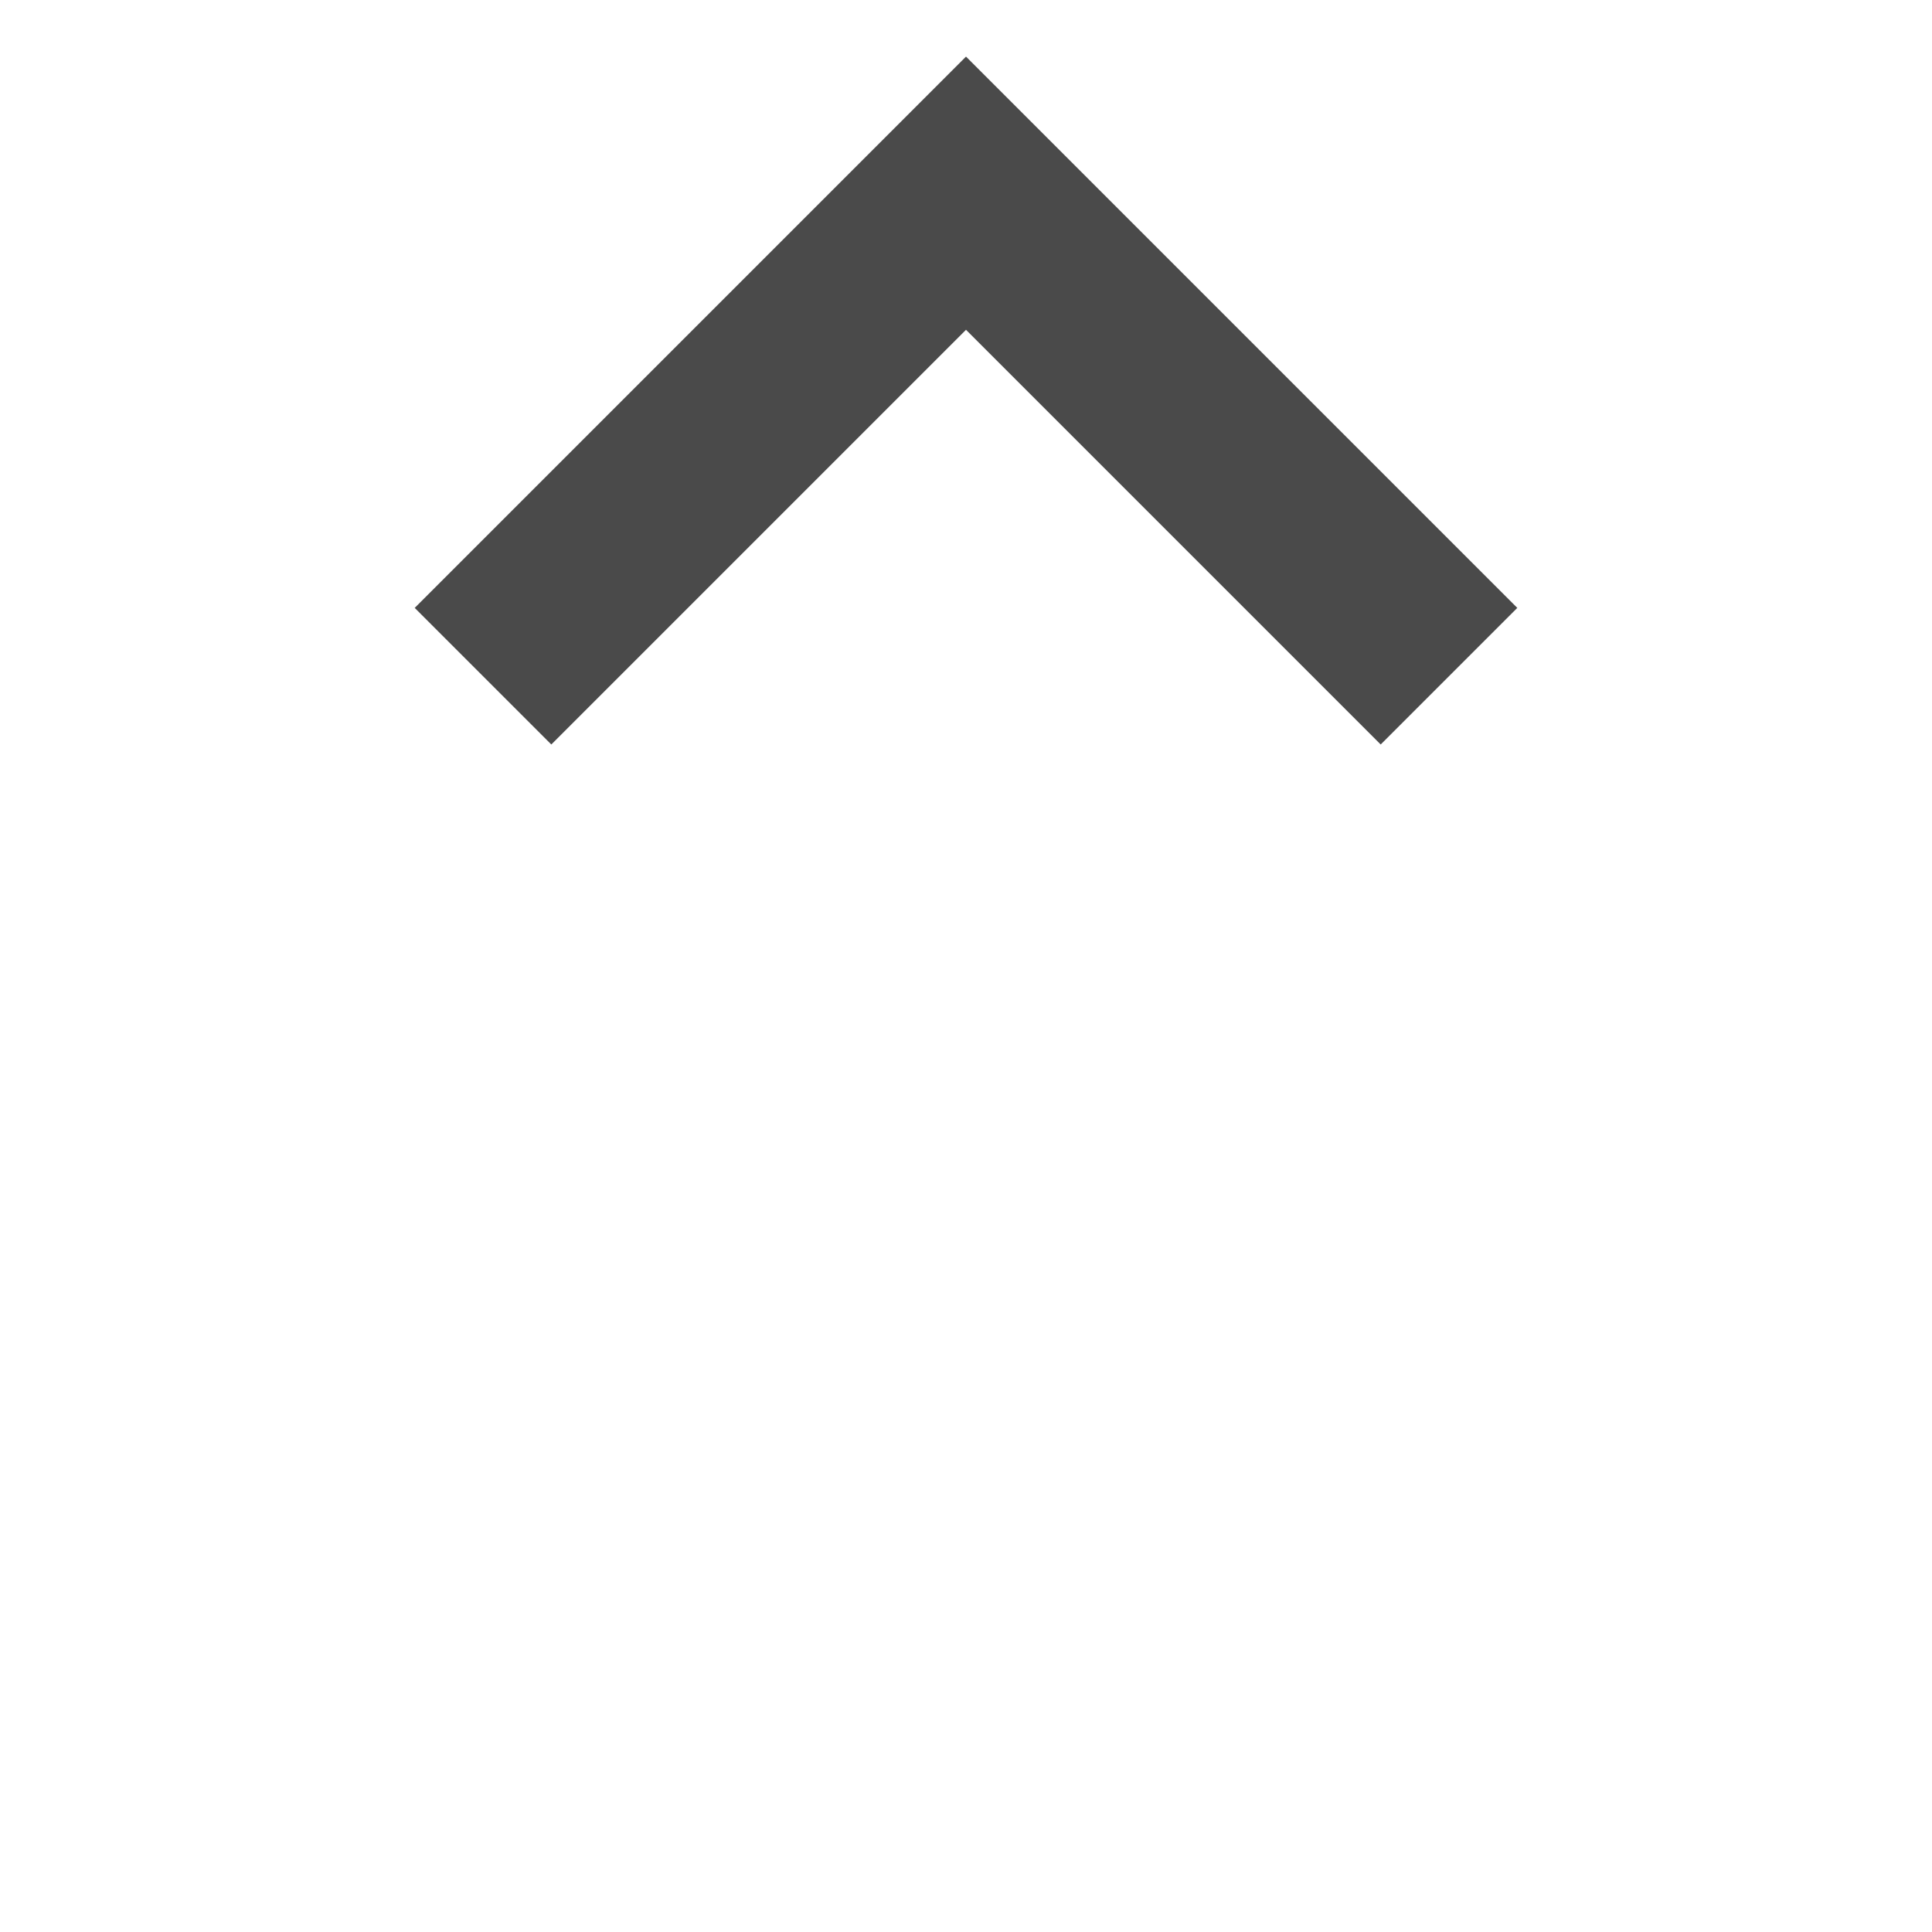
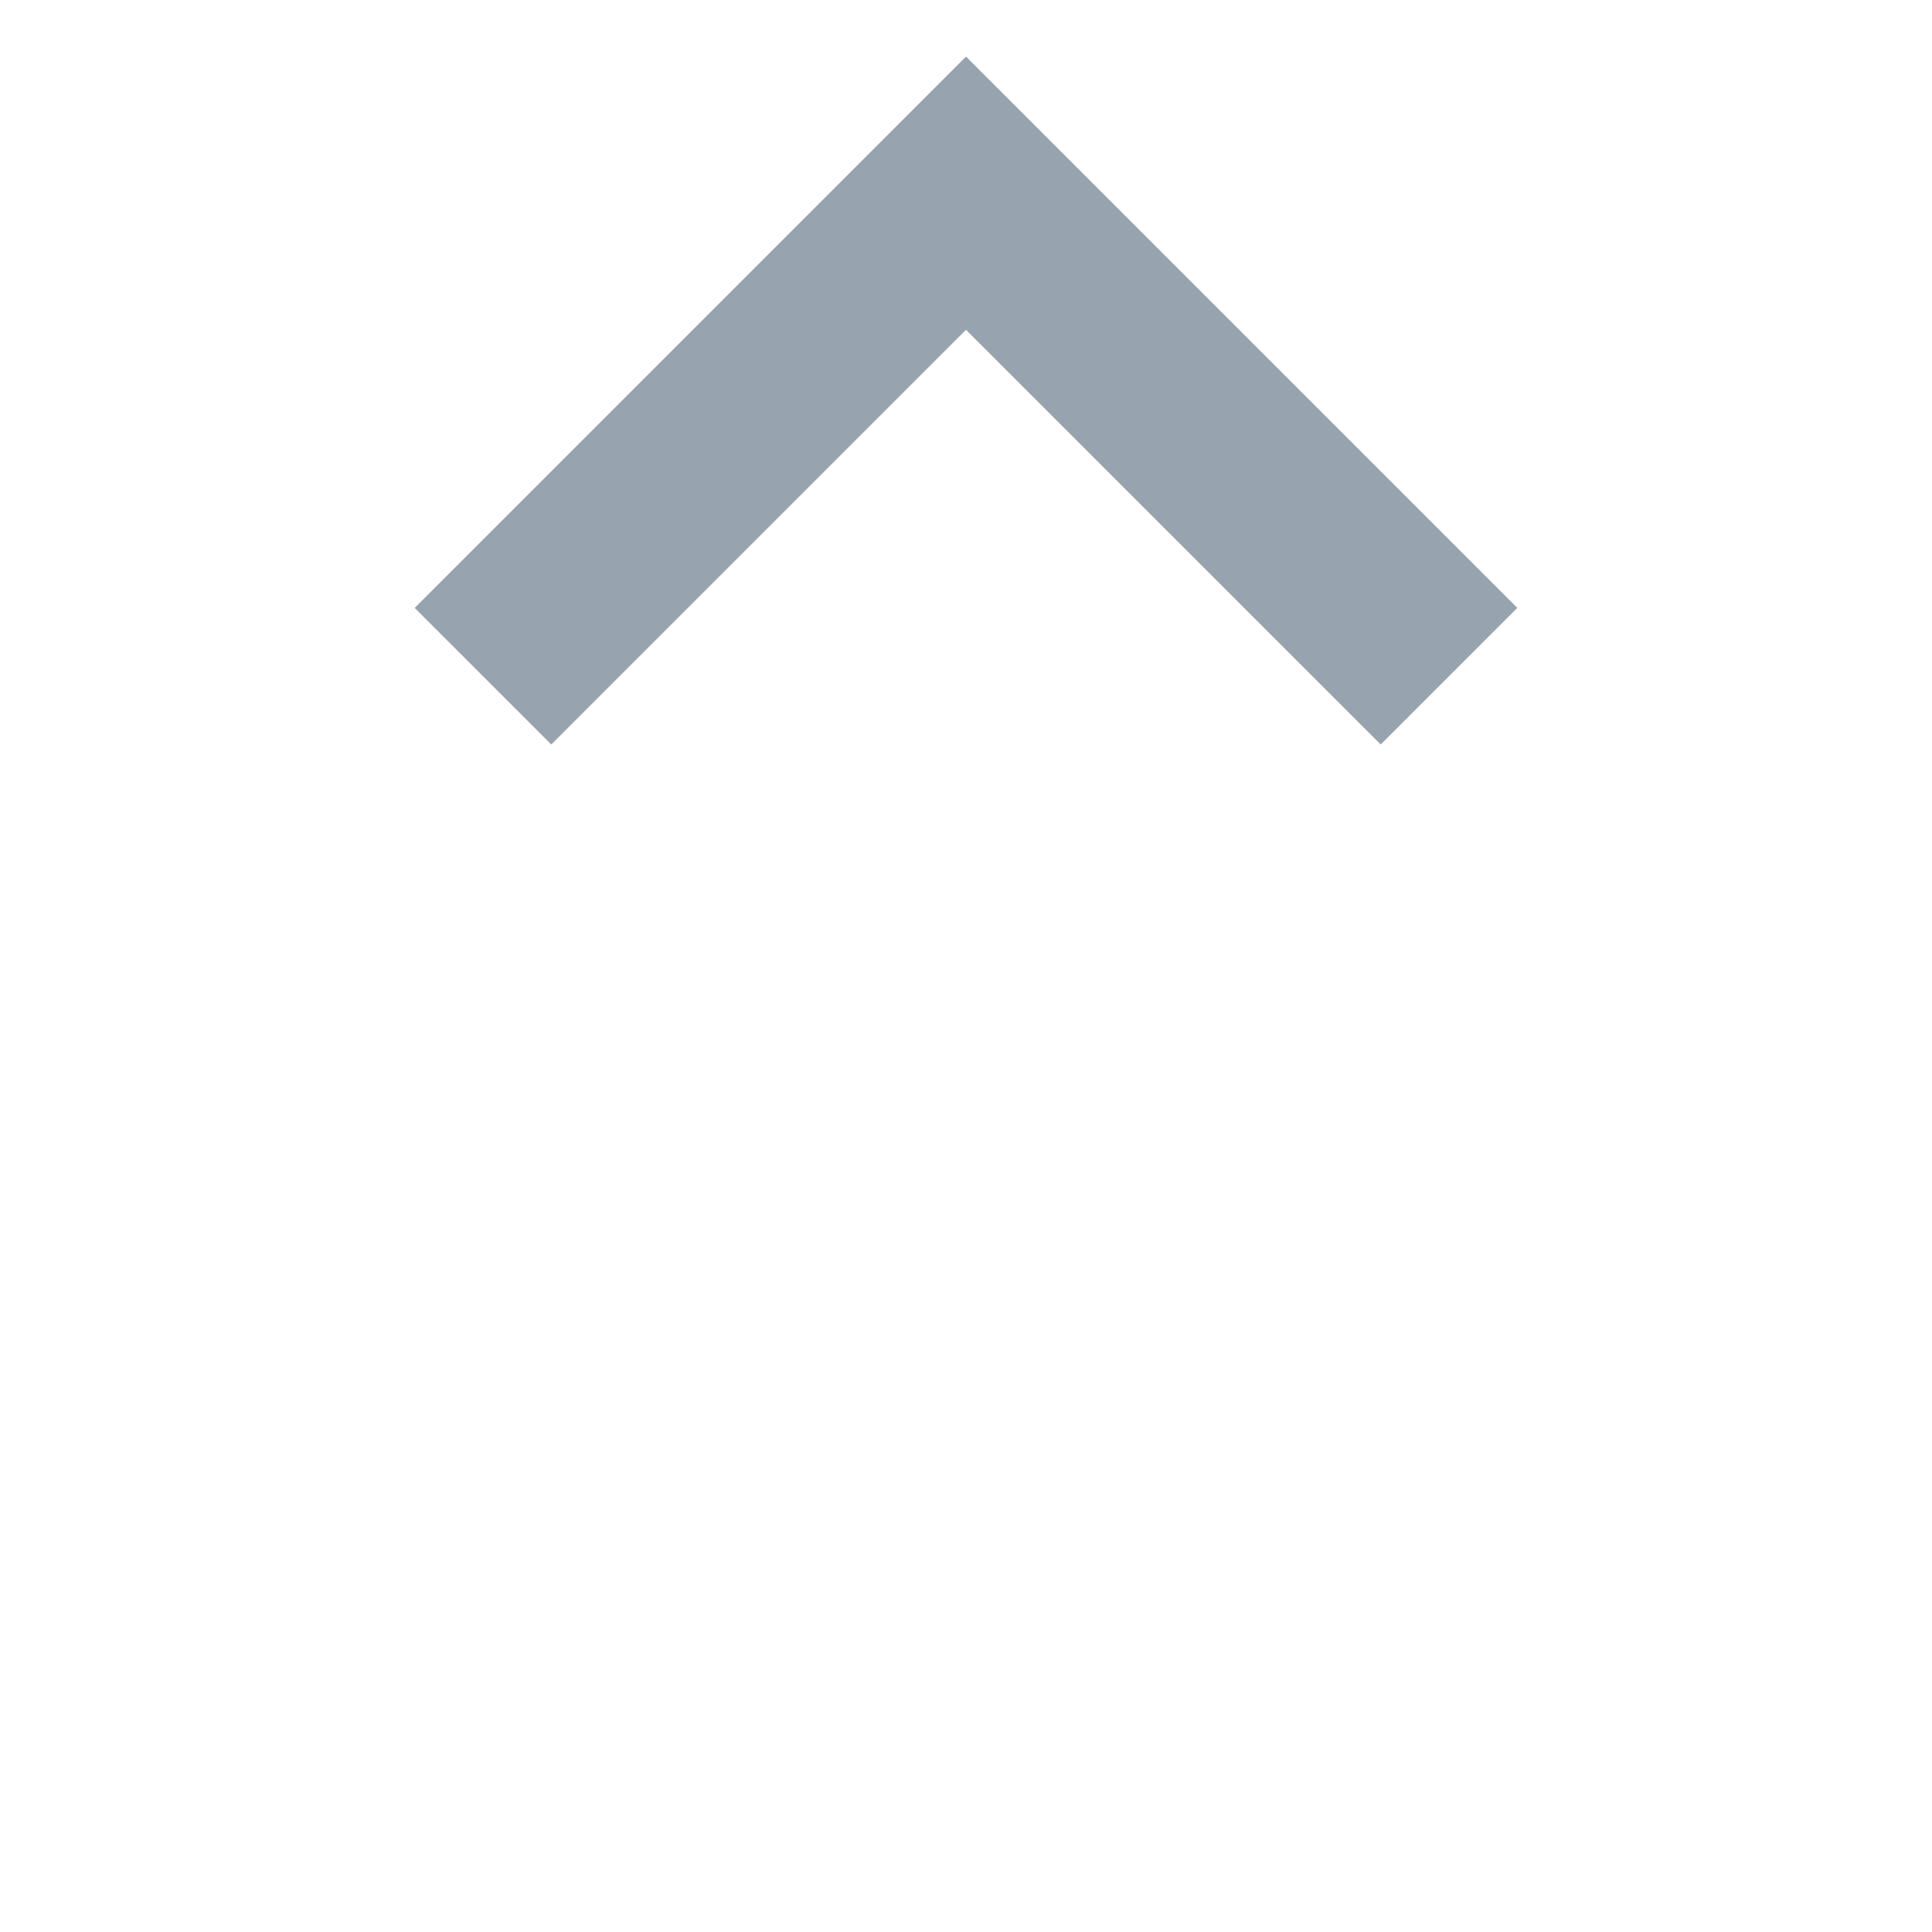
<svg xmlns="http://www.w3.org/2000/svg" width="20" height="20" viewBox="0 0 20 20">
-   <polygon fill="#4a4a4a" points="14.293 7.707 15.707 6.293 10 .586 4.293 6.293 5.707 7.707 10 3.414" />
+   <polygon fill="#97A3AE" points="14.293 7.707 15.707 6.293 10 .586 4.293 6.293 5.707 7.707 10 3.414" />
</svg>
